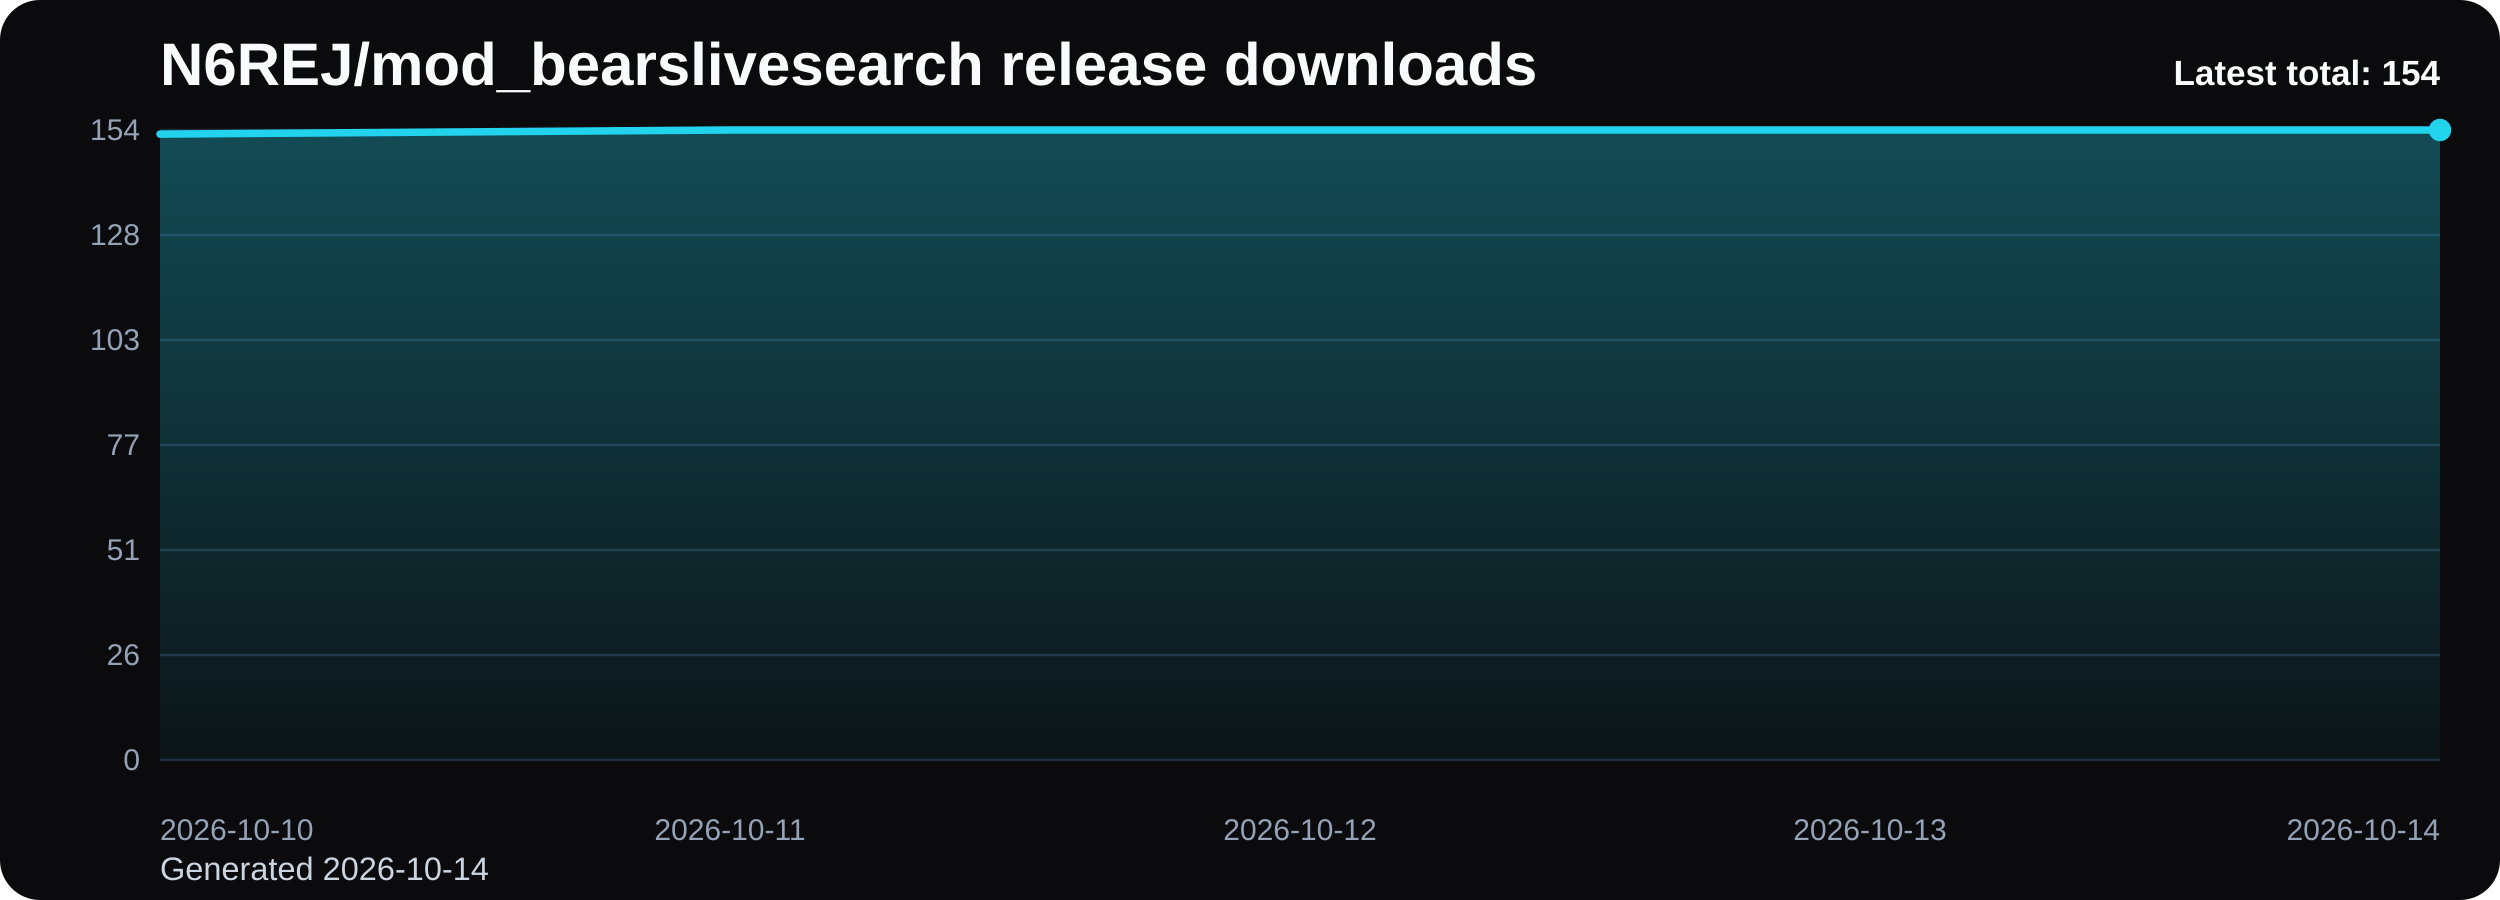
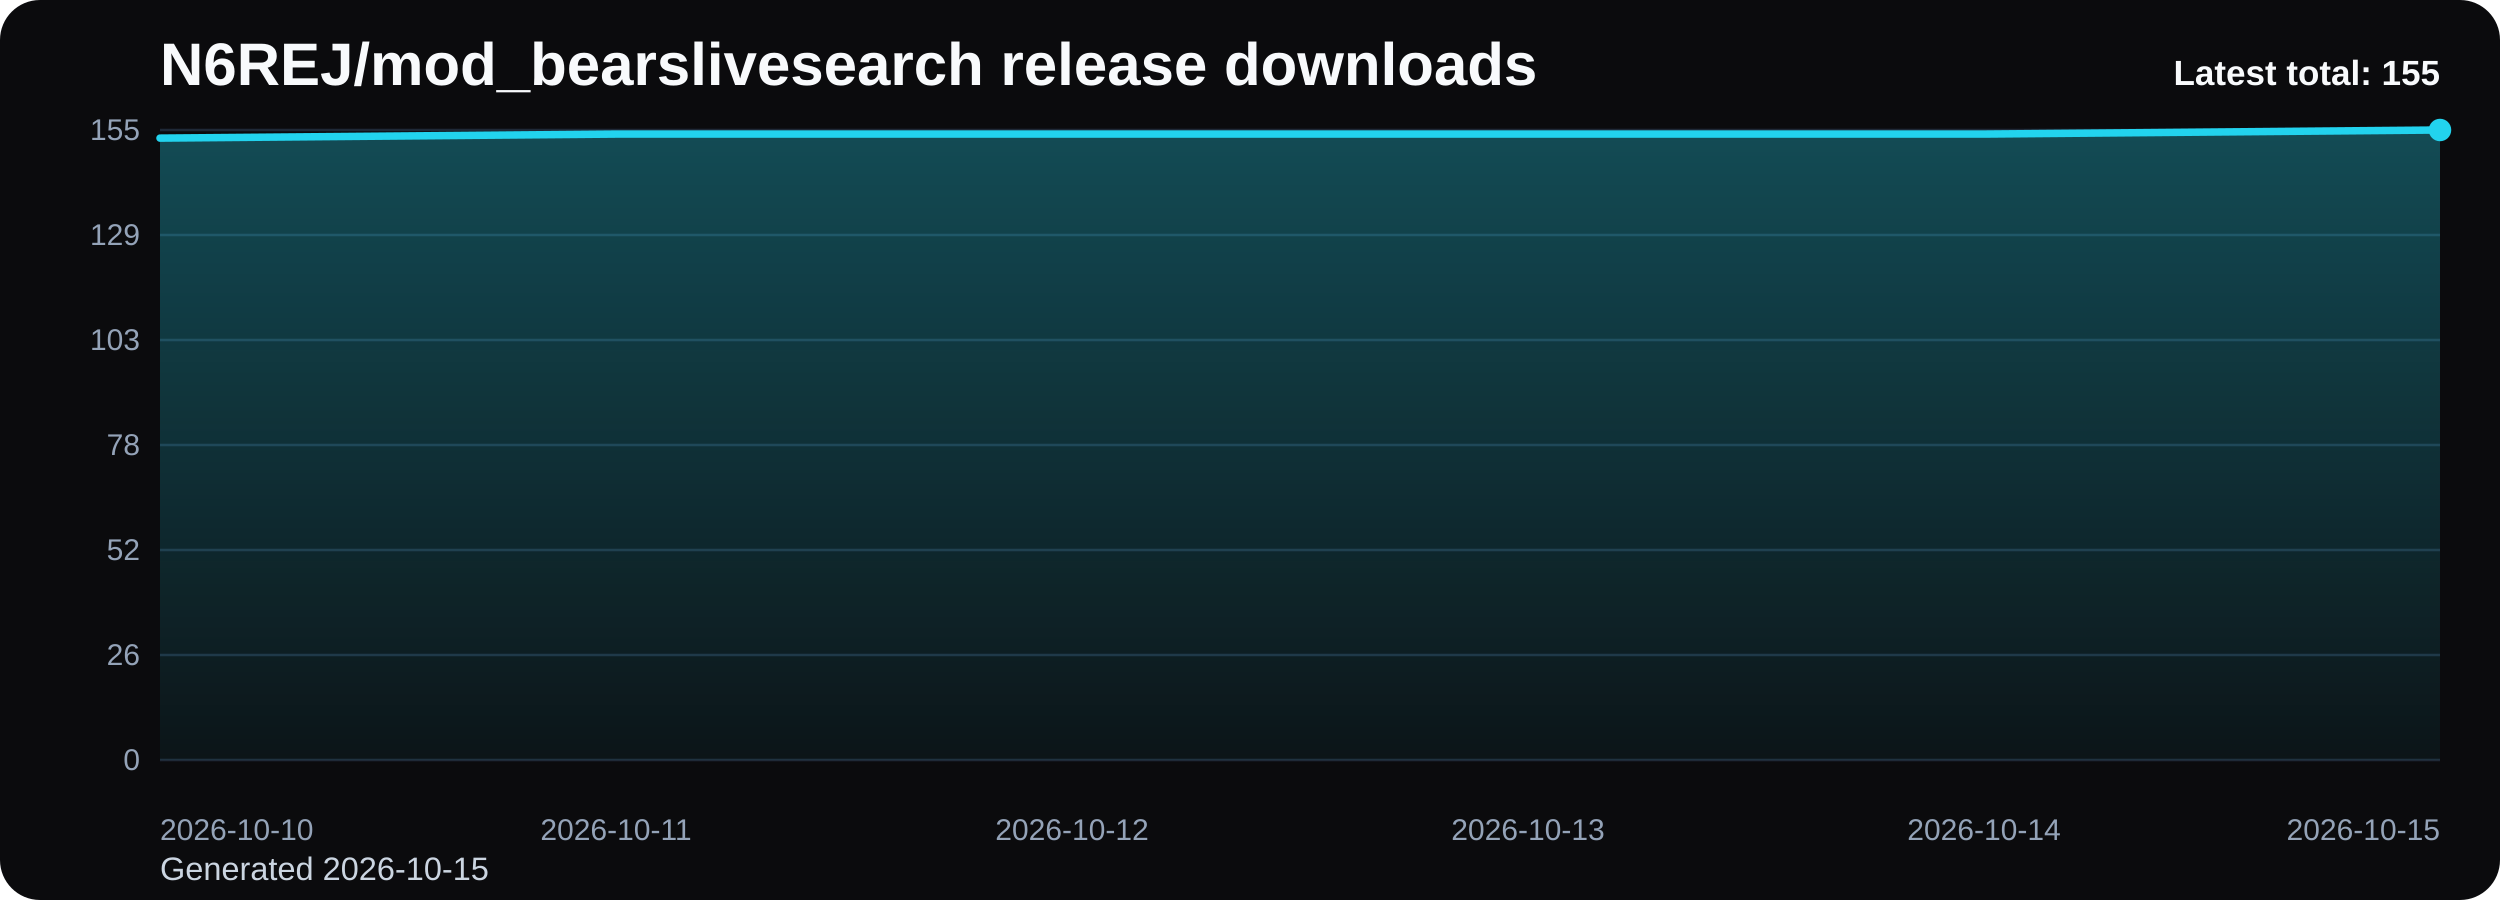
<svg xmlns="http://www.w3.org/2000/svg" viewBox="0 0 1000 360" role="img" aria-label="N6REJ/mod_bearslivesearch release downloads chart">
  <defs>
    <linearGradient id="fill-total-trend-black" x1="0" y1="0" x2="0" y2="1">
      <stop offset="0%" stop-color="#22d3ee" stop-opacity="0.32" />
      <stop offset="100%" stop-color="#22d3ee" stop-opacity="0.05" />
    </linearGradient>
    <style>
      .bg { fill: #0b0b0d; }
      .title { font: 700 24px Arial, sans-serif; fill: #f8fafc; }
      .sub { font: 400 13px Arial, sans-serif; fill: #cbd5e1; }
      .grid { stroke: #1f2937; stroke-width: 1; }
      .axis { font: 400 12px Arial, sans-serif; fill: #94a3b8; }
      .line { fill: none; stroke: #22d3ee; stroke-width: 3; stroke-linecap: round; stroke-linejoin: round; }
      .dot { fill: #22d3ee; }
      .value { font: 600 11px Arial, sans-serif; fill: #cbd5e1; }
      .latest { font: 700 14px Arial, sans-serif; fill: #f8fafc; }
    </style>
  </defs>
  <rect class="bg" x="0" y="0" width="1000" height="360" rx="16" />
  <text class="title" x="64" y="34">N6REJ/mod_bearslivesearch release downloads</text>
-   <text class="sub" x="64" y="352">Generated 2026-10-14</text>
+   <text class="sub" x="64" y="352">Generated 2026-10-15</text>
  <line x1="64" y1="52.00" x2="976" y2="52.00" class="grid" />
-   <text x="56" y="56.00" text-anchor="end" class="axis">154</text>
+   <text x="56" y="56.00" text-anchor="end" class="axis">155</text>
  <line x1="64" y1="94.00" x2="976" y2="94.00" class="grid" />
-   <text x="56" y="98.00" text-anchor="end" class="axis">128</text>
+   <text x="56" y="98.00" text-anchor="end" class="axis">129</text>
  <line x1="64" y1="136.00" x2="976" y2="136.00" class="grid" />
  <text x="56" y="140.00" text-anchor="end" class="axis">103</text>
  <line x1="64" y1="178.00" x2="976" y2="178.00" class="grid" />
-   <text x="56" y="182.00" text-anchor="end" class="axis">77</text>
+   <text x="56" y="182.00" text-anchor="end" class="axis">78</text>
  <line x1="64" y1="220.00" x2="976" y2="220.00" class="grid" />
-   <text x="56" y="224.00" text-anchor="end" class="axis">51</text>
+   <text x="56" y="224.00" text-anchor="end" class="axis">52</text>
  <line x1="64" y1="262.00" x2="976" y2="262.00" class="grid" />
  <text x="56" y="266.00" text-anchor="end" class="axis">26</text>
  <line x1="64" y1="304.00" x2="976" y2="304.00" class="grid" />
  <text x="56" y="308.00" text-anchor="end" class="axis">0</text>
-   <path d="M 64.00 304 L 64.00 53.64 L 292.00 52.00 L 520.00 52.00 L 748.00 52.00 L 976.00 52.00 L 976.00 304 Z" fill="url(#fill-total-trend-black)" />
-   <polyline class="line" points="64.00,53.64 292.00,52.00 520.00,52.00 748.00,52.00 976.00,52.00" />
+   <path d="M 64.00 304 L 64.00 55.25 L 246.40 53.63 L 428.80 53.63 L 611.20 53.63 L 793.60 53.63 L 976.00 52.00 L 976.00 304 Z" fill="url(#fill-total-trend-black)" />
+   <polyline class="line" points="64.00,55.25 246.40,53.63 428.80,53.63 611.20,53.63 793.60,53.63 976.00,52.00" />
  <circle class="dot" cx="976.00" cy="52.00" r="4.5" />
  <text class="axis" x="64.00" y="336" text-anchor="start">2026-10-10</text>
-   <text class="axis" x="292.00" y="336" text-anchor="middle">2026-10-11</text>
-   <text class="axis" x="520.00" y="336" text-anchor="middle">2026-10-12</text>
-   <text class="axis" x="748.00" y="336" text-anchor="middle">2026-10-13</text>
-   <text class="axis" x="976.00" y="336" text-anchor="end">2026-10-14</text>
-   <text class="latest" x="976" y="34" text-anchor="end">Latest total: 154</text>
+   <text class="axis" x="246.40" y="336" text-anchor="middle">2026-10-11</text>
+   <text class="axis" x="428.80" y="336" text-anchor="middle">2026-10-12</text>
+   <text class="axis" x="611.20" y="336" text-anchor="middle">2026-10-13</text>
+   <text class="axis" x="793.60" y="336" text-anchor="middle">2026-10-14</text>
+   <text class="axis" x="976.00" y="336" text-anchor="end">2026-10-15</text>
+   <text class="latest" x="976" y="34" text-anchor="end">Latest total: 155</text>
</svg>
